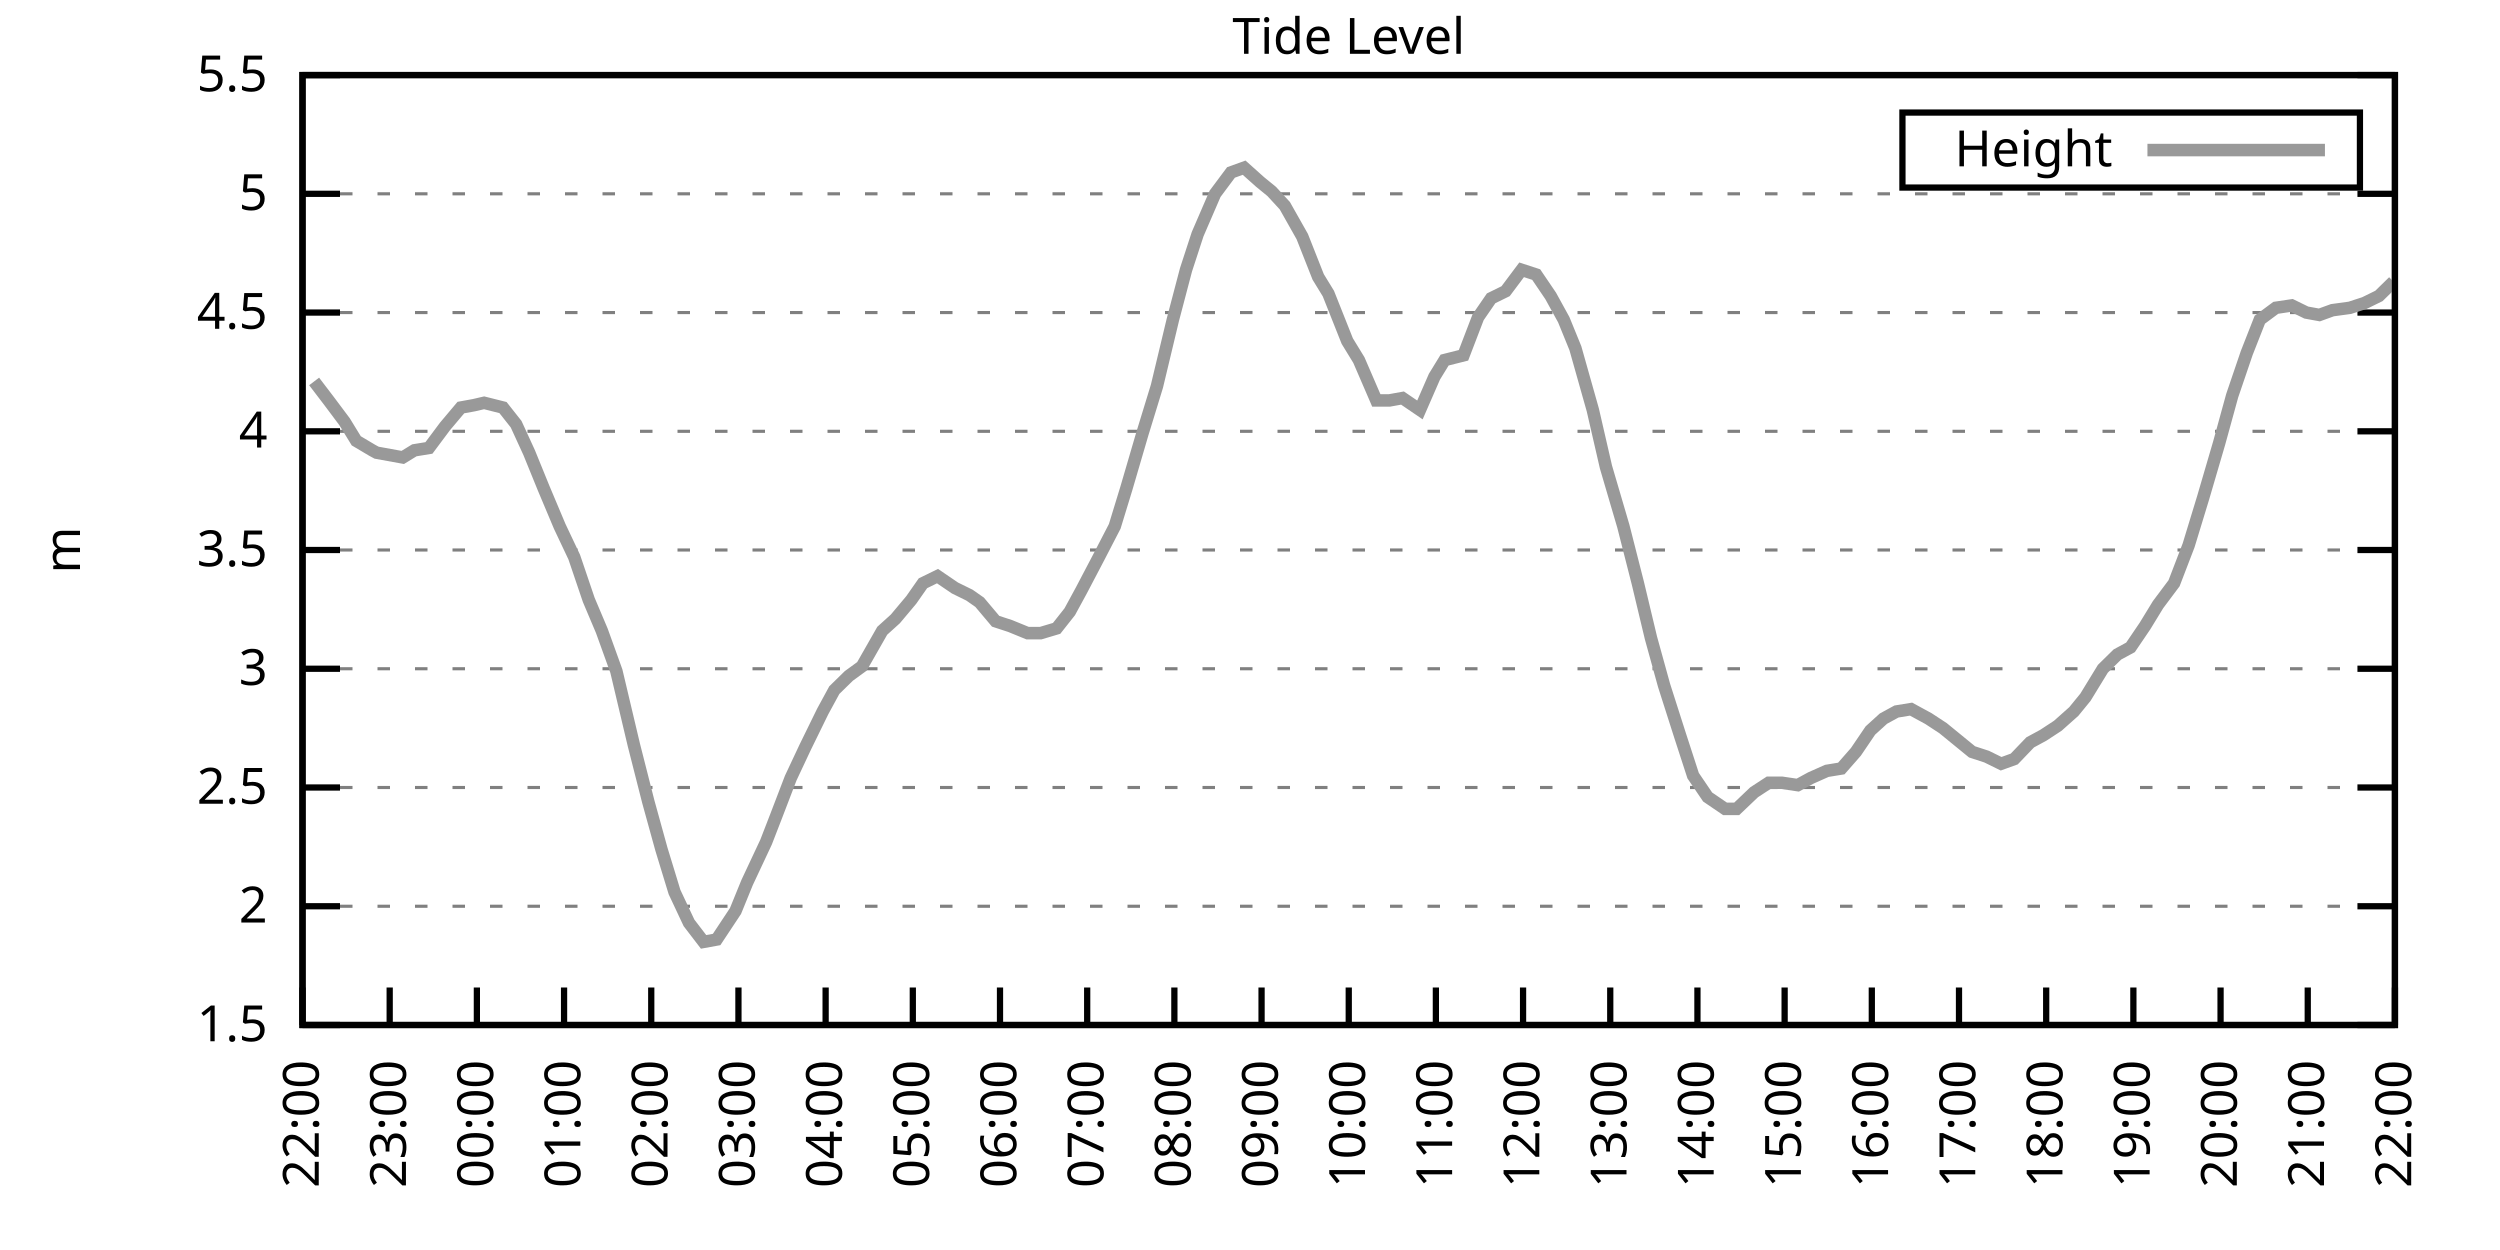
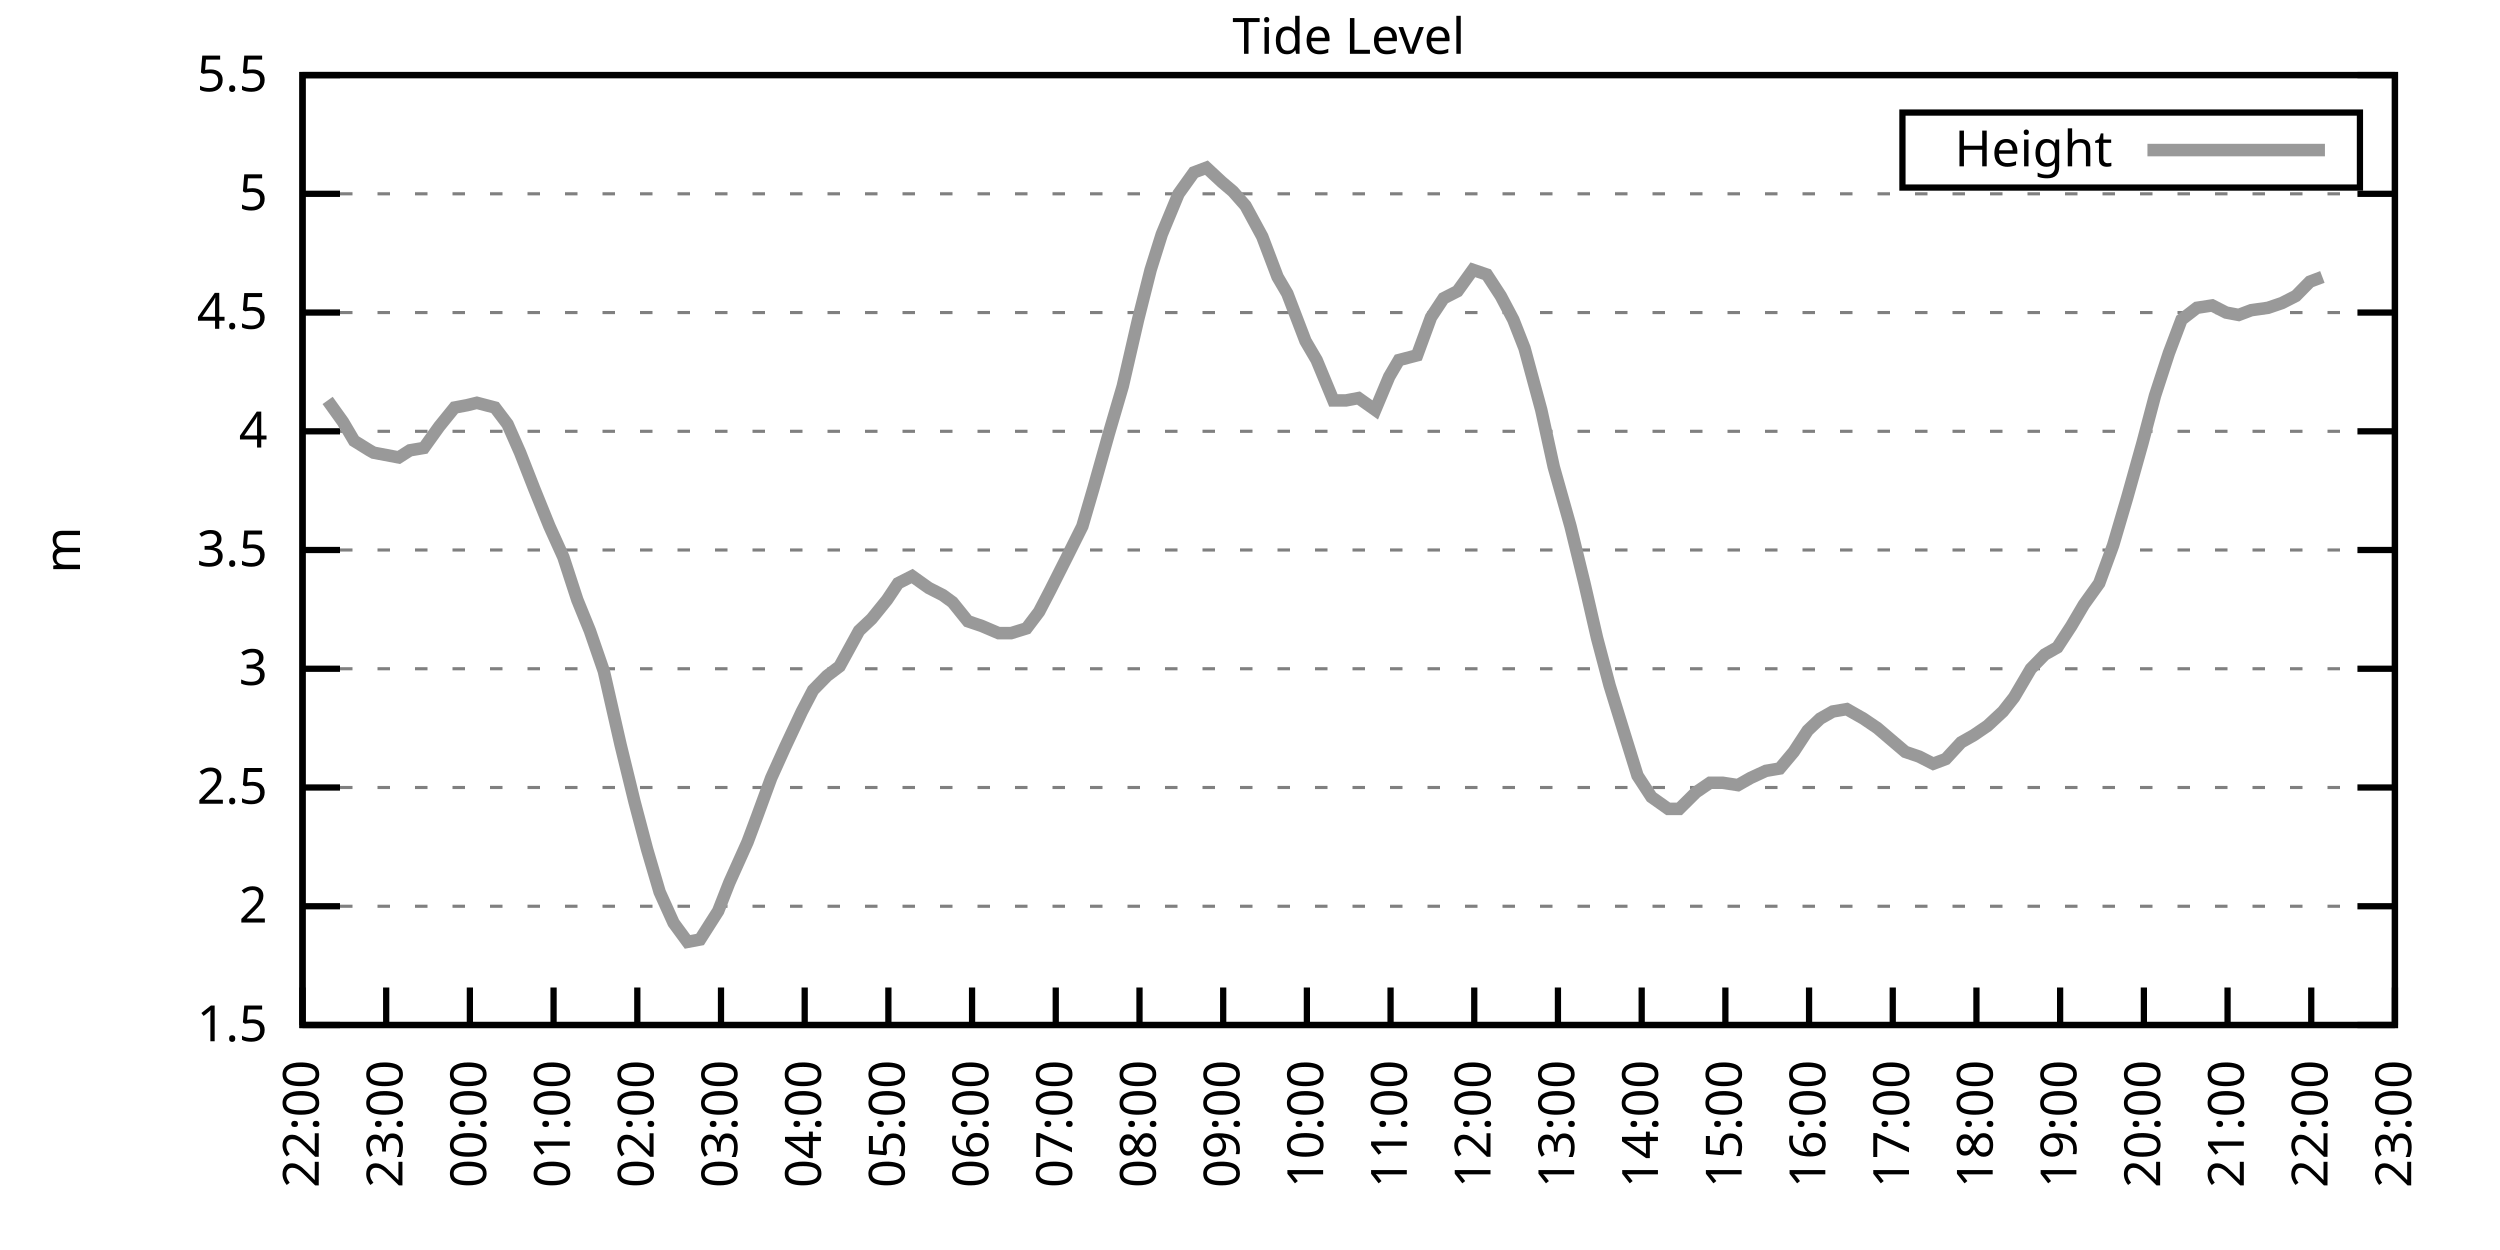
<svg xmlns="http://www.w3.org/2000/svg" xmlns:xlink="http://www.w3.org/1999/xlink" width="400" height="200" viewBox="0 0 400 200">
  <g id="gnuplot_canvas">
    <rect x="0" y="0" width="400" height="200" fill="none" />
    <defs>
      <circle id="gpDot" r="0.5" stroke-width="0.5" stroke="currentColor" />
      <path id="gpPt0" stroke-width="0.333" stroke="currentColor" d="M-1,0 h2 M0,-1 v2" />
      <path id="gpPt1" stroke-width="0.333" stroke="currentColor" d="M-1,-1 L1,1 M1,-1 L-1,1" />
      <path id="gpPt2" stroke-width="0.333" stroke="currentColor" d="M-1,0 L1,0 M0,-1 L0,1 M-1,-1 L1,1 M-1,1 L1,-1" />
      <rect id="gpPt3" stroke-width="0.333" stroke="currentColor" x="-1" y="-1" width="2" height="2" />
      <rect id="gpPt4" stroke-width="0.333" stroke="currentColor" fill="currentColor" x="-1" y="-1" width="2" height="2" />
      <circle id="gpPt5" stroke-width="0.333" stroke="currentColor" cx="0" cy="0" r="1" />
      <use xlink:href="#gpPt5" id="gpPt6" fill="currentColor" stroke="none" />
      <path id="gpPt7" stroke-width="0.333" stroke="currentColor" d="M0,-1.33 L-1.33,0.67 L1.33,0.67 z" />
      <use xlink:href="#gpPt7" id="gpPt8" fill="currentColor" stroke="none" />
      <use xlink:href="#gpPt7" id="gpPt9" stroke="currentColor" transform="rotate(180)" />
      <use xlink:href="#gpPt9" id="gpPt10" fill="currentColor" stroke="none" />
      <use xlink:href="#gpPt3" id="gpPt11" stroke="currentColor" transform="rotate(45)" />
      <use xlink:href="#gpPt11" id="gpPt12" fill="currentColor" stroke="none" />
      <path id="gpPt13" stroke-width="0.333" stroke="currentColor" d="M0,1.330 L1.265,0.411 L0.782,-1.067 L-0.782,-1.076 L-1.265,0.411 z" />
      <use xlink:href="#gpPt13" id="gpPt14" fill="currentColor" stroke="none" />
      <filter id="textbox" filterUnits="objectBoundingBox" x="0" y="0" height="1" width="1">
        <feFlood flood-color="white" flood-opacity="1" result="bgnd" />
        <feComposite in="SourceGraphic" in2="bgnd" operator="atop" />
      </filter>
      <filter id="greybox" filterUnits="objectBoundingBox" x="0" y="0" height="1" width="1">
        <feFlood flood-color="lightgrey" flood-opacity="1" result="grey" />
        <feComposite in="SourceGraphic" in2="grey" operator="atop" />
      </filter>
    </defs>
    <g fill="none" color="white" stroke="currentColor" stroke-width="1.00" stroke-linecap="butt" stroke-linejoin="miter">
</g>
    <g fill="none" color="black" stroke="currentColor" stroke-width="1.00" stroke-linecap="butt" stroke-linejoin="miter">
      <g stroke="none" shape-rendering="crispEdges">
        <polygon fill="rgb(255, 255, 255)" points="48.40,164.00 383.18,164.00 383.18,12.02 48.40,12.02 " />
      </g>
    </g>
    <g fill="none" color="black" stroke="currentColor" stroke-width="1.00" stroke-linecap="butt" stroke-linejoin="miter">
</g>
    <g fill="none" color="black" stroke="black" stroke-width="0.50" stroke-linecap="butt" stroke-linejoin="miter">
</g>
    <g fill="none" color="gray" stroke="currentColor" stroke-width="0.50" stroke-linecap="butt" stroke-linejoin="miter">
      <path stroke="gray" stroke-dasharray="2,4" class="gridline" d="M48.40,164.00 L383.19,164.00  " />
    </g>
    <g fill="none" color="gray" stroke="gray" stroke-width="1.00" stroke-linecap="butt" stroke-linejoin="miter">
</g>
    <g fill="none" color="black" stroke="currentColor" stroke-width="1.00" stroke-linecap="butt" stroke-linejoin="miter">
      <path stroke="black" d="M48.40,164.00 L54.40,164.00 M383.19,164.00 L377.19,164.00  " />
      <g transform="translate(42.80,166.60)" stroke="none" fill="black" font-family="Sans" font-size="8.00" text-anchor="end">
        <text>
          <tspan font-family="Sans"> 1.5</tspan>
        </text>
      </g>
    </g>
    <g fill="none" color="black" stroke="currentColor" stroke-width="1.00" stroke-linecap="butt" stroke-linejoin="miter">
</g>
    <g fill="none" color="black" stroke="black" stroke-width="0.50" stroke-linecap="butt" stroke-linejoin="miter">
</g>
    <g fill="none" color="gray" stroke="currentColor" stroke-width="0.50" stroke-linecap="butt" stroke-linejoin="miter">
      <path stroke="gray" stroke-dasharray="2,4" class="gridline" d="M48.40,145.00 L383.19,145.00  " />
    </g>
    <g fill="none" color="gray" stroke="gray" stroke-width="1.00" stroke-linecap="butt" stroke-linejoin="miter">
</g>
    <g fill="none" color="black" stroke="currentColor" stroke-width="1.00" stroke-linecap="butt" stroke-linejoin="miter">
      <path stroke="black" d="M48.40,145.00 L54.40,145.00 M383.19,145.00 L377.19,145.00  " />
      <g transform="translate(42.80,147.60)" stroke="none" fill="black" font-family="Sans" font-size="8.00" text-anchor="end">
        <text>
          <tspan font-family="Sans"> 2</tspan>
        </text>
      </g>
    </g>
    <g fill="none" color="black" stroke="currentColor" stroke-width="1.00" stroke-linecap="butt" stroke-linejoin="miter">
</g>
    <g fill="none" color="black" stroke="black" stroke-width="0.50" stroke-linecap="butt" stroke-linejoin="miter">
</g>
    <g fill="none" color="gray" stroke="currentColor" stroke-width="0.50" stroke-linecap="butt" stroke-linejoin="miter">
      <path stroke="gray" stroke-dasharray="2,4" class="gridline" d="M48.40,126.00 L383.19,126.00  " />
    </g>
    <g fill="none" color="gray" stroke="gray" stroke-width="1.00" stroke-linecap="butt" stroke-linejoin="miter">
</g>
    <g fill="none" color="black" stroke="currentColor" stroke-width="1.00" stroke-linecap="butt" stroke-linejoin="miter">
      <path stroke="black" d="M48.40,126.00 L54.40,126.00 M383.19,126.00 L377.19,126.00  " />
      <g transform="translate(42.80,128.60)" stroke="none" fill="black" font-family="Sans" font-size="8.00" text-anchor="end">
        <text>
          <tspan font-family="Sans"> 2.5</tspan>
        </text>
      </g>
    </g>
    <g fill="none" color="black" stroke="currentColor" stroke-width="1.00" stroke-linecap="butt" stroke-linejoin="miter">
</g>
    <g fill="none" color="black" stroke="black" stroke-width="0.50" stroke-linecap="butt" stroke-linejoin="miter">
</g>
    <g fill="none" color="gray" stroke="currentColor" stroke-width="0.50" stroke-linecap="butt" stroke-linejoin="miter">
      <path stroke="gray" stroke-dasharray="2,4" class="gridline" d="M48.40,107.00 L383.19,107.00  " />
    </g>
    <g fill="none" color="gray" stroke="gray" stroke-width="1.00" stroke-linecap="butt" stroke-linejoin="miter">
</g>
    <g fill="none" color="black" stroke="currentColor" stroke-width="1.00" stroke-linecap="butt" stroke-linejoin="miter">
      <path stroke="black" d="M48.40,107.00 L54.40,107.00 M383.19,107.00 L377.19,107.00  " />
      <g transform="translate(42.80,109.60)" stroke="none" fill="black" font-family="Sans" font-size="8.00" text-anchor="end">
        <text>
          <tspan font-family="Sans"> 3</tspan>
        </text>
      </g>
    </g>
    <g fill="none" color="black" stroke="currentColor" stroke-width="1.00" stroke-linecap="butt" stroke-linejoin="miter">
</g>
    <g fill="none" color="black" stroke="black" stroke-width="0.50" stroke-linecap="butt" stroke-linejoin="miter">
</g>
    <g fill="none" color="gray" stroke="currentColor" stroke-width="0.50" stroke-linecap="butt" stroke-linejoin="miter">
      <path stroke="gray" stroke-dasharray="2,4" class="gridline" d="M48.40,88.00 L383.19,88.00  " />
    </g>
    <g fill="none" color="gray" stroke="gray" stroke-width="1.00" stroke-linecap="butt" stroke-linejoin="miter">
</g>
    <g fill="none" color="black" stroke="currentColor" stroke-width="1.00" stroke-linecap="butt" stroke-linejoin="miter">
      <path stroke="black" d="M48.40,88.00 L54.40,88.00 M383.19,88.00 L377.19,88.00  " />
      <g transform="translate(42.80,90.60)" stroke="none" fill="black" font-family="Sans" font-size="8.00" text-anchor="end">
        <text>
          <tspan font-family="Sans"> 3.5</tspan>
        </text>
      </g>
    </g>
    <g fill="none" color="black" stroke="currentColor" stroke-width="1.00" stroke-linecap="butt" stroke-linejoin="miter">
</g>
    <g fill="none" color="black" stroke="black" stroke-width="0.50" stroke-linecap="butt" stroke-linejoin="miter">
</g>
    <g fill="none" color="gray" stroke="currentColor" stroke-width="0.50" stroke-linecap="butt" stroke-linejoin="miter">
      <path stroke="gray" stroke-dasharray="2,4" class="gridline" d="M48.40,69.01 L383.19,69.01  " />
    </g>
    <g fill="none" color="gray" stroke="gray" stroke-width="1.00" stroke-linecap="butt" stroke-linejoin="miter">
</g>
    <g fill="none" color="black" stroke="currentColor" stroke-width="1.00" stroke-linecap="butt" stroke-linejoin="miter">
      <path stroke="black" d="M48.40,69.01 L54.40,69.01 M383.19,69.01 L377.19,69.01  " />
      <g transform="translate(42.80,71.61)" stroke="none" fill="black" font-family="Sans" font-size="8.00" text-anchor="end">
        <text>
          <tspan font-family="Sans"> 4</tspan>
        </text>
      </g>
    </g>
    <g fill="none" color="black" stroke="currentColor" stroke-width="1.00" stroke-linecap="butt" stroke-linejoin="miter">
</g>
    <g fill="none" color="black" stroke="black" stroke-width="0.50" stroke-linecap="butt" stroke-linejoin="miter">
</g>
    <g fill="none" color="gray" stroke="currentColor" stroke-width="0.50" stroke-linecap="butt" stroke-linejoin="miter">
      <path stroke="gray" stroke-dasharray="2,4" class="gridline" d="M48.40,50.01 L383.19,50.01  " />
    </g>
    <g fill="none" color="gray" stroke="gray" stroke-width="1.00" stroke-linecap="butt" stroke-linejoin="miter">
</g>
    <g fill="none" color="black" stroke="currentColor" stroke-width="1.00" stroke-linecap="butt" stroke-linejoin="miter">
      <path stroke="black" d="M48.40,50.01 L54.40,50.01 M383.19,50.01 L377.19,50.01  " />
      <g transform="translate(42.80,52.61)" stroke="none" fill="black" font-family="Sans" font-size="8.00" text-anchor="end">
        <text>
          <tspan font-family="Sans"> 4.5</tspan>
        </text>
      </g>
    </g>
    <g fill="none" color="black" stroke="currentColor" stroke-width="1.00" stroke-linecap="butt" stroke-linejoin="miter">
</g>
    <g fill="none" color="black" stroke="black" stroke-width="0.50" stroke-linecap="butt" stroke-linejoin="miter">
</g>
    <g fill="none" color="gray" stroke="currentColor" stroke-width="0.50" stroke-linecap="butt" stroke-linejoin="miter">
      <path stroke="gray" stroke-dasharray="2,4" class="gridline" d="M48.40,31.01 L383.19,31.01  " />
    </g>
    <g fill="none" color="gray" stroke="gray" stroke-width="1.00" stroke-linecap="butt" stroke-linejoin="miter">
</g>
    <g fill="none" color="black" stroke="currentColor" stroke-width="1.00" stroke-linecap="butt" stroke-linejoin="miter">
      <path stroke="black" d="M48.40,31.01 L54.40,31.01 M383.19,31.01 L377.19,31.01  " />
      <g transform="translate(42.80,33.61)" stroke="none" fill="black" font-family="Sans" font-size="8.00" text-anchor="end">
        <text>
          <tspan font-family="Sans"> 5</tspan>
        </text>
      </g>
    </g>
    <g fill="none" color="black" stroke="currentColor" stroke-width="1.00" stroke-linecap="butt" stroke-linejoin="miter">
</g>
    <g fill="none" color="black" stroke="black" stroke-width="0.50" stroke-linecap="butt" stroke-linejoin="miter">
</g>
    <g fill="none" color="gray" stroke="currentColor" stroke-width="0.50" stroke-linecap="butt" stroke-linejoin="miter">
      <path stroke="gray" stroke-dasharray="2,4" class="gridline" d="M48.40,12.01 L383.19,12.01  " />
    </g>
    <g fill="none" color="gray" stroke="gray" stroke-width="1.00" stroke-linecap="butt" stroke-linejoin="miter">
</g>
    <g fill="none" color="black" stroke="currentColor" stroke-width="1.00" stroke-linecap="butt" stroke-linejoin="miter">
      <path stroke="black" d="M48.40,12.01 L54.40,12.01 M383.19,12.01 L377.19,12.01  " />
      <g transform="translate(42.80,14.61)" stroke="none" fill="black" font-family="Sans" font-size="8.00" text-anchor="end">
        <text>
          <tspan font-family="Sans"> 5.5</tspan>
        </text>
      </g>
    </g>
    <g fill="none" color="black" stroke="currentColor" stroke-width="1.00" stroke-linecap="butt" stroke-linejoin="miter">
      <path stroke="black" d="M48.40,164.00 L48.40,158.00  " />
      <g transform="translate(51.00,169.60) rotate(270.00)" stroke="none" fill="black" font-family="Sans" font-size="8.00" text-anchor="end">
        <text>
          <tspan font-family="Sans">22:00</tspan>
        </text>
      </g>
    </g>
    <g fill="none" color="black" stroke="currentColor" stroke-width="1.00" stroke-linecap="butt" stroke-linejoin="miter">
-       <path stroke="black" d="M62.35,164.00 L62.35,158.00  " />
-       <g transform="translate(64.95,169.60) rotate(270.00)" stroke="none" fill="black" font-family="Sans" font-size="8.00" text-anchor="end">
+       <path stroke="black" d="M61.79,164.00 L61.79,158.00  " />
+       <g transform="translate(64.39,169.60) rotate(270.00)" stroke="none" fill="black" font-family="Sans" font-size="8.00" text-anchor="end">
        <text>
          <tspan font-family="Sans">23:00</tspan>
        </text>
      </g>
    </g>
    <g fill="none" color="black" stroke="currentColor" stroke-width="1.00" stroke-linecap="butt" stroke-linejoin="miter">
-       <path stroke="black" d="M76.30,164.00 L76.30,158.00  " />
-       <g transform="translate(78.90,169.60) rotate(270.00)" stroke="none" fill="black" font-family="Sans" font-size="8.00" text-anchor="end">
+       <path stroke="black" d="M75.18,164.00 L75.18,158.00  " />
+       <g transform="translate(77.78,169.60) rotate(270.00)" stroke="none" fill="black" font-family="Sans" font-size="8.00" text-anchor="end">
        <text>
          <tspan font-family="Sans">00:00</tspan>
        </text>
      </g>
    </g>
    <g fill="none" color="black" stroke="currentColor" stroke-width="1.00" stroke-linecap="butt" stroke-linejoin="miter">
-       <path stroke="black" d="M90.25,164.00 L90.25,158.00  " />
-       <g transform="translate(92.85,169.60) rotate(270.00)" stroke="none" fill="black" font-family="Sans" font-size="8.00" text-anchor="end">
+       <path stroke="black" d="M88.57,164.00 L88.57,158.00  " />
+       <g transform="translate(91.17,169.60) rotate(270.00)" stroke="none" fill="black" font-family="Sans" font-size="8.00" text-anchor="end">
        <text>
          <tspan font-family="Sans">01:00</tspan>
        </text>
      </g>
    </g>
    <g fill="none" color="black" stroke="currentColor" stroke-width="1.00" stroke-linecap="butt" stroke-linejoin="miter">
-       <path stroke="black" d="M104.20,164.00 L104.20,158.00  " />
-       <g transform="translate(106.80,169.60) rotate(270.00)" stroke="none" fill="black" font-family="Sans" font-size="8.00" text-anchor="end">
+       <path stroke="black" d="M101.97,164.00 L101.97,158.00  " />
+       <g transform="translate(104.57,169.60) rotate(270.00)" stroke="none" fill="black" font-family="Sans" font-size="8.00" text-anchor="end">
        <text>
          <tspan font-family="Sans">02:00</tspan>
        </text>
      </g>
    </g>
    <g fill="none" color="black" stroke="currentColor" stroke-width="1.00" stroke-linecap="butt" stroke-linejoin="miter">
-       <path stroke="black" d="M118.15,164.00 L118.15,158.00  " />
-       <g transform="translate(120.75,169.60) rotate(270.00)" stroke="none" fill="black" font-family="Sans" font-size="8.00" text-anchor="end">
+       <path stroke="black" d="M115.36,164.00 L115.36,158.00  " />
+       <g transform="translate(117.96,169.60) rotate(270.00)" stroke="none" fill="black" font-family="Sans" font-size="8.00" text-anchor="end">
        <text>
          <tspan font-family="Sans">03:00</tspan>
        </text>
      </g>
    </g>
    <g fill="none" color="black" stroke="currentColor" stroke-width="1.00" stroke-linecap="butt" stroke-linejoin="miter">
-       <path stroke="black" d="M132.10,164.00 L132.10,158.00  " />
-       <g transform="translate(134.70,169.60) rotate(270.00)" stroke="none" fill="black" font-family="Sans" font-size="8.00" text-anchor="end">
+       <path stroke="black" d="M128.75,164.00 L128.75,158.00  " />
+       <g transform="translate(131.35,169.60) rotate(270.00)" stroke="none" fill="black" font-family="Sans" font-size="8.00" text-anchor="end">
        <text>
          <tspan font-family="Sans">04:00</tspan>
        </text>
      </g>
    </g>
    <g fill="none" color="black" stroke="currentColor" stroke-width="1.00" stroke-linecap="butt" stroke-linejoin="miter">
-       <path stroke="black" d="M146.05,164.00 L146.05,158.00  " />
-       <g transform="translate(148.65,169.60) rotate(270.00)" stroke="none" fill="black" font-family="Sans" font-size="8.00" text-anchor="end">
+       <path stroke="black" d="M142.14,164.00 L142.14,158.00  " />
+       <g transform="translate(144.74,169.60) rotate(270.00)" stroke="none" fill="black" font-family="Sans" font-size="8.00" text-anchor="end">
        <text>
          <tspan font-family="Sans">05:00</tspan>
        </text>
      </g>
    </g>
    <g fill="none" color="black" stroke="currentColor" stroke-width="1.00" stroke-linecap="butt" stroke-linejoin="miter">
-       <path stroke="black" d="M160.00,164.00 L160.00,158.00  " />
-       <g transform="translate(162.60,169.60) rotate(270.00)" stroke="none" fill="black" font-family="Sans" font-size="8.00" text-anchor="end">
+       <path stroke="black" d="M155.53,164.00 L155.53,158.00  " />
+       <g transform="translate(158.13,169.60) rotate(270.00)" stroke="none" fill="black" font-family="Sans" font-size="8.00" text-anchor="end">
        <text>
          <tspan font-family="Sans">06:00</tspan>
        </text>
      </g>
    </g>
    <g fill="none" color="black" stroke="currentColor" stroke-width="1.00" stroke-linecap="butt" stroke-linejoin="miter">
-       <path stroke="black" d="M173.95,164.00 L173.95,158.00  " />
-       <g transform="translate(176.55,169.60) rotate(270.00)" stroke="none" fill="black" font-family="Sans" font-size="8.00" text-anchor="end">
+       <path stroke="black" d="M168.92,164.00 L168.92,158.00  " />
+       <g transform="translate(171.52,169.60) rotate(270.00)" stroke="none" fill="black" font-family="Sans" font-size="8.00" text-anchor="end">
        <text>
          <tspan font-family="Sans">07:00</tspan>
        </text>
      </g>
    </g>
    <g fill="none" color="black" stroke="currentColor" stroke-width="1.00" stroke-linecap="butt" stroke-linejoin="miter">
-       <path stroke="black" d="M187.90,164.00 L187.90,158.00  " />
-       <g transform="translate(190.50,169.60) rotate(270.00)" stroke="none" fill="black" font-family="Sans" font-size="8.00" text-anchor="end">
+       <path stroke="black" d="M182.32,164.00 L182.32,158.00  " />
+       <g transform="translate(184.92,169.60) rotate(270.00)" stroke="none" fill="black" font-family="Sans" font-size="8.00" text-anchor="end">
        <text>
          <tspan font-family="Sans">08:00</tspan>
        </text>
      </g>
    </g>
    <g fill="none" color="black" stroke="currentColor" stroke-width="1.00" stroke-linecap="butt" stroke-linejoin="miter">
-       <path stroke="black" d="M201.85,164.00 L201.85,158.00  " />
-       <g transform="translate(204.45,169.60) rotate(270.00)" stroke="none" fill="black" font-family="Sans" font-size="8.00" text-anchor="end">
+       <path stroke="black" d="M195.71,164.00 L195.71,158.00  " />
+       <g transform="translate(198.31,169.60) rotate(270.00)" stroke="none" fill="black" font-family="Sans" font-size="8.00" text-anchor="end">
        <text>
          <tspan font-family="Sans">09:00</tspan>
        </text>
      </g>
    </g>
    <g fill="none" color="black" stroke="currentColor" stroke-width="1.00" stroke-linecap="butt" stroke-linejoin="miter">
-       <path stroke="black" d="M215.80,164.00 L215.80,158.00  " />
-       <g transform="translate(218.40,169.60) rotate(270.00)" stroke="none" fill="black" font-family="Sans" font-size="8.00" text-anchor="end">
+       <path stroke="black" d="M209.10,164.00 L209.10,158.00  " />
+       <g transform="translate(211.70,169.60) rotate(270.00)" stroke="none" fill="black" font-family="Sans" font-size="8.00" text-anchor="end">
        <text>
          <tspan font-family="Sans">10:00</tspan>
        </text>
      </g>
    </g>
    <g fill="none" color="black" stroke="currentColor" stroke-width="1.00" stroke-linecap="butt" stroke-linejoin="miter">
-       <path stroke="black" d="M229.74,164.00 L229.74,158.00  " />
-       <g transform="translate(232.34,169.60) rotate(270.00)" stroke="none" fill="black" font-family="Sans" font-size="8.00" text-anchor="end">
+       <path stroke="black" d="M222.49,164.00 L222.49,158.00  " />
+       <g transform="translate(225.09,169.60) rotate(270.00)" stroke="none" fill="black" font-family="Sans" font-size="8.00" text-anchor="end">
        <text>
          <tspan font-family="Sans">11:00</tspan>
        </text>
      </g>
    </g>
    <g fill="none" color="black" stroke="currentColor" stroke-width="1.00" stroke-linecap="butt" stroke-linejoin="miter">
-       <path stroke="black" d="M243.69,164.00 L243.69,158.00  " />
-       <g transform="translate(246.29,169.60) rotate(270.00)" stroke="none" fill="black" font-family="Sans" font-size="8.00" text-anchor="end">
+       <path stroke="black" d="M235.88,164.00 L235.88,158.00  " />
+       <g transform="translate(238.48,169.60) rotate(270.00)" stroke="none" fill="black" font-family="Sans" font-size="8.00" text-anchor="end">
        <text>
          <tspan font-family="Sans">12:00</tspan>
        </text>
      </g>
    </g>
    <g fill="none" color="black" stroke="currentColor" stroke-width="1.00" stroke-linecap="butt" stroke-linejoin="miter">
-       <path stroke="black" d="M257.64,164.00 L257.64,158.00  " />
-       <g transform="translate(260.24,169.60) rotate(270.00)" stroke="none" fill="black" font-family="Sans" font-size="8.00" text-anchor="end">
+       <path stroke="black" d="M249.27,164.00 L249.27,158.00  " />
+       <g transform="translate(251.87,169.60) rotate(270.00)" stroke="none" fill="black" font-family="Sans" font-size="8.00" text-anchor="end">
        <text>
          <tspan font-family="Sans">13:00</tspan>
        </text>
      </g>
    </g>
    <g fill="none" color="black" stroke="currentColor" stroke-width="1.00" stroke-linecap="butt" stroke-linejoin="miter">
-       <path stroke="black" d="M271.59,164.00 L271.59,158.00  " />
-       <g transform="translate(274.19,169.60) rotate(270.00)" stroke="none" fill="black" font-family="Sans" font-size="8.00" text-anchor="end">
+       <path stroke="black" d="M262.67,164.00 L262.67,158.00  " />
+       <g transform="translate(265.27,169.60) rotate(270.00)" stroke="none" fill="black" font-family="Sans" font-size="8.00" text-anchor="end">
        <text>
          <tspan font-family="Sans">14:00</tspan>
        </text>
      </g>
    </g>
    <g fill="none" color="black" stroke="currentColor" stroke-width="1.00" stroke-linecap="butt" stroke-linejoin="miter">
-       <path stroke="black" d="M285.54,164.00 L285.54,158.00  " />
-       <g transform="translate(288.14,169.60) rotate(270.00)" stroke="none" fill="black" font-family="Sans" font-size="8.00" text-anchor="end">
+       <path stroke="black" d="M276.06,164.00 L276.06,158.00  " />
+       <g transform="translate(278.66,169.60) rotate(270.00)" stroke="none" fill="black" font-family="Sans" font-size="8.00" text-anchor="end">
        <text>
          <tspan font-family="Sans">15:00</tspan>
        </text>
      </g>
    </g>
    <g fill="none" color="black" stroke="currentColor" stroke-width="1.00" stroke-linecap="butt" stroke-linejoin="miter">
-       <path stroke="black" d="M299.49,164.00 L299.49,158.00  " />
-       <g transform="translate(302.09,169.60) rotate(270.00)" stroke="none" fill="black" font-family="Sans" font-size="8.00" text-anchor="end">
+       <path stroke="black" d="M289.45,164.00 L289.45,158.00  " />
+       <g transform="translate(292.05,169.60) rotate(270.00)" stroke="none" fill="black" font-family="Sans" font-size="8.00" text-anchor="end">
        <text>
          <tspan font-family="Sans">16:00</tspan>
        </text>
      </g>
    </g>
    <g fill="none" color="black" stroke="currentColor" stroke-width="1.00" stroke-linecap="butt" stroke-linejoin="miter">
-       <path stroke="black" d="M313.44,164.00 L313.44,158.00  " />
-       <g transform="translate(316.04,169.60) rotate(270.00)" stroke="none" fill="black" font-family="Sans" font-size="8.00" text-anchor="end">
+       <path stroke="black" d="M302.84,164.00 L302.84,158.00  " />
+       <g transform="translate(305.44,169.60) rotate(270.00)" stroke="none" fill="black" font-family="Sans" font-size="8.00" text-anchor="end">
        <text>
          <tspan font-family="Sans">17:00</tspan>
        </text>
      </g>
    </g>
    <g fill="none" color="black" stroke="currentColor" stroke-width="1.00" stroke-linecap="butt" stroke-linejoin="miter">
-       <path stroke="black" d="M327.39,164.00 L327.39,158.00  " />
-       <g transform="translate(329.99,169.60) rotate(270.00)" stroke="none" fill="black" font-family="Sans" font-size="8.00" text-anchor="end">
+       <path stroke="black" d="M316.23,164.00 L316.23,158.00  " />
+       <g transform="translate(318.83,169.60) rotate(270.00)" stroke="none" fill="black" font-family="Sans" font-size="8.00" text-anchor="end">
        <text>
          <tspan font-family="Sans">18:00</tspan>
        </text>
      </g>
    </g>
    <g fill="none" color="black" stroke="currentColor" stroke-width="1.00" stroke-linecap="butt" stroke-linejoin="miter">
-       <path stroke="black" d="M341.34,164.00 L341.34,158.00  " />
-       <g transform="translate(343.94,169.60) rotate(270.00)" stroke="none" fill="black" font-family="Sans" font-size="8.00" text-anchor="end">
+       <path stroke="black" d="M329.62,164.00 L329.62,158.00  " />
+       <g transform="translate(332.22,169.60) rotate(270.00)" stroke="none" fill="black" font-family="Sans" font-size="8.00" text-anchor="end">
        <text>
          <tspan font-family="Sans">19:00</tspan>
        </text>
      </g>
    </g>
    <g fill="none" color="black" stroke="currentColor" stroke-width="1.00" stroke-linecap="butt" stroke-linejoin="miter">
-       <path stroke="black" d="M355.29,164.00 L355.29,158.00  " />
-       <g transform="translate(357.89,169.60) rotate(270.00)" stroke="none" fill="black" font-family="Sans" font-size="8.00" text-anchor="end">
+       <path stroke="black" d="M343.02,164.00 L343.02,158.00  " />
+       <g transform="translate(345.62,169.60) rotate(270.00)" stroke="none" fill="black" font-family="Sans" font-size="8.00" text-anchor="end">
        <text>
          <tspan font-family="Sans">20:00</tspan>
        </text>
      </g>
    </g>
    <g fill="none" color="black" stroke="currentColor" stroke-width="1.00" stroke-linecap="butt" stroke-linejoin="miter">
-       <path stroke="black" d="M369.24,164.00 L369.24,158.00  " />
-       <g transform="translate(371.84,169.60) rotate(270.00)" stroke="none" fill="black" font-family="Sans" font-size="8.00" text-anchor="end">
+       <path stroke="black" d="M356.41,164.00 L356.41,158.00  " />
+       <g transform="translate(359.01,169.60) rotate(270.00)" stroke="none" fill="black" font-family="Sans" font-size="8.00" text-anchor="end">
        <text>
          <tspan font-family="Sans">21:00</tspan>
+         </text>
+       </g>
+     </g>
+     <g fill="none" color="black" stroke="currentColor" stroke-width="1.00" stroke-linecap="butt" stroke-linejoin="miter">
+       <path stroke="black" d="M369.80,164.00 L369.80,158.00  " />
+       <g transform="translate(372.40,169.60) rotate(270.00)" stroke="none" fill="black" font-family="Sans" font-size="8.00" text-anchor="end">
+         <text>
+           <tspan font-family="Sans">22:00</tspan>
        </text>
      </g>
    </g>
    <g fill="none" color="black" stroke="currentColor" stroke-width="1.00" stroke-linecap="butt" stroke-linejoin="miter">
      <path stroke="black" d="M383.19,164.00 L383.19,158.00  " />
      <g transform="translate(385.79,169.60) rotate(270.00)" stroke="none" fill="black" font-family="Sans" font-size="8.00" text-anchor="end">
        <text>
-           <tspan font-family="Sans">22:00</tspan>
+           <tspan font-family="Sans">23:00</tspan>
        </text>
      </g>
    </g>
    <g fill="none" color="black" stroke="currentColor" stroke-width="1.00" stroke-linecap="butt" stroke-linejoin="miter">
</g>
    <g fill="none" color="black" stroke="currentColor" stroke-width="1.00" stroke-linecap="butt" stroke-linejoin="miter">
      <path stroke="black" d="M48.40,12.01 L48.40,164.00 L383.19,164.00 L383.19,12.01 L48.40,12.01 Z  " />
    </g>
    <g fill="none" color="black" stroke="currentColor" stroke-width="1.00" stroke-linecap="butt" stroke-linejoin="miter">
</g>
    <g fill="none" color="black" stroke="currentColor" stroke-width="1.00" stroke-linecap="butt" stroke-linejoin="miter">
      <path stroke="black" d="M304.39,30.01 L304.39,18.01 L377.59,18.01 L377.59,30.01 L304.39,30.01 Z  " />
    </g>
    <g id="Tide_level_plot_1">
      <g fill="none" color="white" stroke="black" stroke-width="2.00" stroke-linecap="butt" stroke-linejoin="miter">
</g>
      <g fill="none" color="black" stroke="currentColor" stroke-width="2.00" stroke-linecap="butt" stroke-linejoin="miter">
        <g transform="translate(337.99,26.61)" stroke="none" fill="black" font-family="Sans" font-size="8.00" text-anchor="end">
          <text>
            <tspan font-family="Sans">Height</tspan>
          </text>
        </g>
      </g>
      <g fill="none" color="black" stroke="currentColor" stroke-width="2.00" stroke-linecap="butt" stroke-linejoin="miter">
-         <path stroke="rgb(153, 153, 153)" d="M343.59,24.01 L371.99,24.01 M50.26,61.03 L52.58,64.07 L55.14,67.49 L57.00,70.53 L59.56,72.05 L60.26,72.43   L64.44,73.19 L66.30,72.05 L68.63,71.67 L71.18,68.25 L73.74,65.21 L75.83,64.83 L77.46,64.45 L80.48,65.21   L82.58,67.87 L84.67,72.43 L86.99,78.13 L89.55,84.21 L91.88,89.14 L94.20,95.98 L96.29,100.92 L98.62,107.38   L101.41,119.16 L103.73,128.28 L105.83,135.88 L107.92,142.72 L110.24,147.66 L112.57,150.70 L114.66,150.32 L117.68,145.76   L119.54,141.20 L122.57,134.74 L124.19,130.56 L126.52,124.48 L128.84,119.54 L131.63,113.84 L133.49,110.42 L135.82,108.14   L137.91,106.62 L141.16,100.92 L143.26,99.02 L145.81,95.98 L147.67,93.32 L150.00,92.18 L152.79,94.08 L155.11,95.22   L156.74,96.36 L159.30,99.40 L161.62,100.16 L164.41,101.30 L166.51,101.30 L169.06,100.54 L171.16,97.88 L173.02,94.46   L175.81,89.14 L178.36,84.21 L180.22,78.13 L182.78,69.39 L185.11,61.79 L187.66,51.15 L189.76,43.17 L191.62,37.47   L194.41,31.01 L196.96,27.59 L199.06,26.83 L201.61,29.11 L203.47,30.63 L205.57,32.91 L208.36,37.85 L210.91,44.31   L212.54,46.97 L215.56,54.57 L217.42,57.61 L220.21,64.07 L222.30,64.07 L224.40,63.69 L227.19,65.59 L229.51,60.27   L231.14,57.61 L234.16,56.85 L236.49,50.77 L238.58,47.73 L240.90,46.59 L243.46,43.17 L245.79,43.93 L248.11,47.35   L250.20,51.15 L252.06,55.71 L254.85,65.59 L256.95,74.71 L259.74,84.21 L262.06,93.32 L264.15,102.06 L266.25,109.66   L268.80,117.64 L270.90,124.10 L273.22,127.52 L276.01,129.42 L277.87,129.42 L280.66,126.76 L282.99,125.24 L285.08,125.24   L287.64,125.62 L289.73,124.48 L292.29,123.34 L294.61,122.96 L296.94,120.30 L299.26,116.88 L301.35,114.98 L303.44,113.84   L305.77,113.46 L308.56,114.98 L310.88,116.50 L312.74,118.02 L315.53,120.30 L317.86,121.06 L320.18,122.20 L322.28,121.44   L324.83,118.78 L326.93,117.64 L329.25,116.12 L331.81,113.84 L333.67,111.56 L336.46,107.00 L338.78,104.72 L340.88,103.58   L343.20,100.16 L345.29,96.74 L347.85,93.32 L350.18,87.25 L352.50,79.65 L355.06,70.91 L357.15,63.31 L359.48,56.47   L361.57,51.15 L364.13,49.25 L366.68,48.87 L369.01,50.01 L371.10,50.39 L373.19,49.63 L375.98,49.25 L378.31,48.49   L380.63,47.35 L382.96,45.07  " />
+         <path stroke="rgb(153, 153, 153)" d="M343.59,24.01 L371.99,24.01 M52.42,64.07 L54.87,67.49 L56.66,70.53 L59.11,72.05 L59.78,72.43 L63.80,73.19   L65.59,72.05 L67.82,71.67 L70.27,68.25 L72.73,65.21 L74.74,64.83 L76.30,64.45 L79.20,65.21 L81.21,67.87   L83.22,72.43 L85.45,78.13 L87.91,84.21 L90.14,89.14 L92.37,95.98 L94.38,100.92 L96.61,107.38 L99.29,119.16   L101.52,128.28 L103.53,135.88 L105.54,142.72 L107.77,147.66 L110.00,150.70 L112.01,150.32 L114.91,145.76 L116.70,141.20   L119.60,134.74 L121.16,130.56 L123.39,124.48 L125.62,119.54 L128.30,113.84 L130.09,110.42 L132.32,108.14 L134.33,106.62   L137.45,100.92 L139.46,99.02 L141.92,95.98 L143.70,93.32 L145.94,92.18 L148.61,94.08 L150.85,95.22 L152.41,96.36   L154.86,99.40 L157.10,100.16 L159.77,101.30 L161.78,101.30 L164.24,100.54 L166.25,97.88 L168.03,94.46 L170.71,89.14   L173.17,84.21 L174.95,78.13 L177.41,69.39 L179.64,61.79 L182.09,51.15 L184.10,43.17 L185.89,37.47 L188.57,31.01   L191.02,27.59 L193.03,26.83 L195.48,29.11 L197.27,30.63 L199.28,32.91 L201.96,37.85 L204.41,44.31 L205.97,46.97   L208.88,54.57 L210.66,57.61 L213.34,64.07 L215.35,64.07 L217.36,63.69 L220.04,65.59 L222.27,60.27 L223.83,57.61   L226.73,56.85 L228.96,50.77 L230.97,47.73 L233.20,46.59 L235.66,43.17 L237.89,43.93 L240.12,47.35 L242.13,51.15   L243.92,55.71 L246.60,65.59 L248.60,74.71 L251.28,84.21 L253.51,93.32 L255.52,102.06 L257.53,109.66 L259.99,117.64   L262.00,124.10 L264.23,127.52 L266.91,129.42 L268.69,129.42 L271.37,126.76 L273.60,125.24 L275.61,125.24 L278.07,125.62   L280.07,124.48 L282.53,123.34 L284.76,122.96 L286.99,120.30 L289.23,116.88 L291.23,114.98 L293.24,113.84 L295.48,113.46   L298.15,114.98 L300.39,116.50 L302.17,118.02 L304.85,120.30 L307.08,121.06 L309.31,122.20 L311.32,121.44 L313.78,118.78   L315.79,117.64 L318.02,116.12 L320.47,113.84 L322.26,111.56 L324.94,107.00 L327.17,104.72 L329.18,103.58 L331.41,100.16   L333.42,96.74 L335.87,93.32 L338.10,87.25 L340.34,79.65 L342.79,70.91 L344.80,63.31 L347.03,56.47 L349.04,51.15   L351.50,49.25 L353.95,48.87 L356.18,50.01 L358.19,50.39 L360.20,49.63 L362.88,49.25 L365.11,48.49 L367.34,47.35   L369.58,45.07 L371.58,44.31  " />
      </g>
    </g>
    <g fill="none" color="black" stroke="currentColor" stroke-width="2.00" stroke-linecap="butt" stroke-linejoin="miter">
</g>
    <g fill="none" color="black" stroke="black" stroke-width="1.00" stroke-linecap="butt" stroke-linejoin="miter">
</g>
    <g fill="none" color="black" stroke="currentColor" stroke-width="1.00" stroke-linecap="butt" stroke-linejoin="miter">
      <path stroke="black" d="M48.40,12.01 L48.40,164.00 L383.19,164.00 L383.19,12.01 L48.40,12.01 Z  " />
      <g transform="translate(12.80,88.01) rotate(270.00)" stroke="none" fill="black" font-family="Sans" font-size="8.00" text-anchor="middle">
        <text>
          <tspan font-family="Sans">m</tspan>
        </text>
      </g>
    </g>
    <g fill="none" color="black" stroke="currentColor" stroke-width="1.00" stroke-linecap="butt" stroke-linejoin="miter">
</g>
    <g fill="none" color="black" stroke="currentColor" stroke-width="1.00" stroke-linecap="butt" stroke-linejoin="miter">
      <g transform="translate(215.79,8.61)" stroke="none" fill="black" font-family="Sans" font-size="8.00" text-anchor="middle">
        <text>
          <tspan font-family="Sans">Tide Level</tspan>
        </text>
      </g>
    </g>
    <g fill="none" color="black" stroke="currentColor" stroke-width="1.00" stroke-linecap="butt" stroke-linejoin="miter">
</g>
  </g>
</svg>
